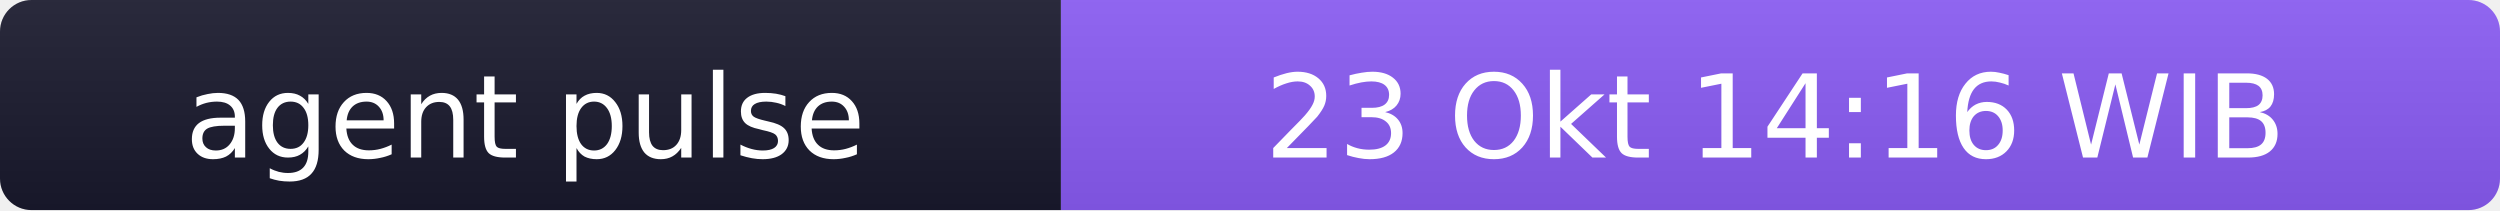
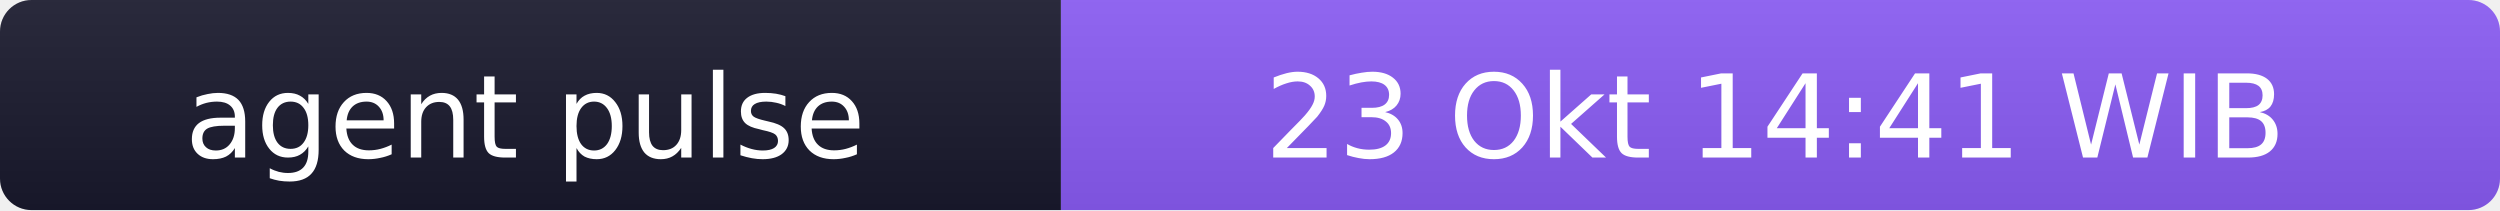
- <svg xmlns="http://www.w3.org/2000/svg" width="238" height="20" role="img" aria-label="agent pulse: 23 Okt 14:16 WIB">
+ <svg xmlns="http://www.w3.org/2000/svg" width="238" height="20" role="img" aria-label="agent pulse: 23 Okt 14:41 WIB">
  <linearGradient id="s" x2="0" y2="100%">
    <stop offset="0" stop-color="#bbb" stop-opacity=".1" />
    <stop offset="1" stop-opacity=".1" />
  </linearGradient>
  <clipPath id="r">
    <rect width="238" height="20" rx="3" fill="#fff" />
  </clipPath>
  <g clip-path="url(#r)">
    <rect width="101" height="20" fill="#1a1a2e" />
    <rect x="101" width="137" height="20" fill="#8b5cf6" />
    <rect width="238" height="20" fill="url(#s)" />
  </g>
  <g fill="#fff" text-anchor="middle" font-family="Verdana,Geneva,DejaVu Sans,sans-serif" font-size="11">
    <text x="50" y="15">agent pulse</text>
-     <text x="169" y="15">23 Okt 14:16 WIB</text>
+     <text x="169" y="15">23 Okt 14:41 WIB</text>
  </g>
</svg>
